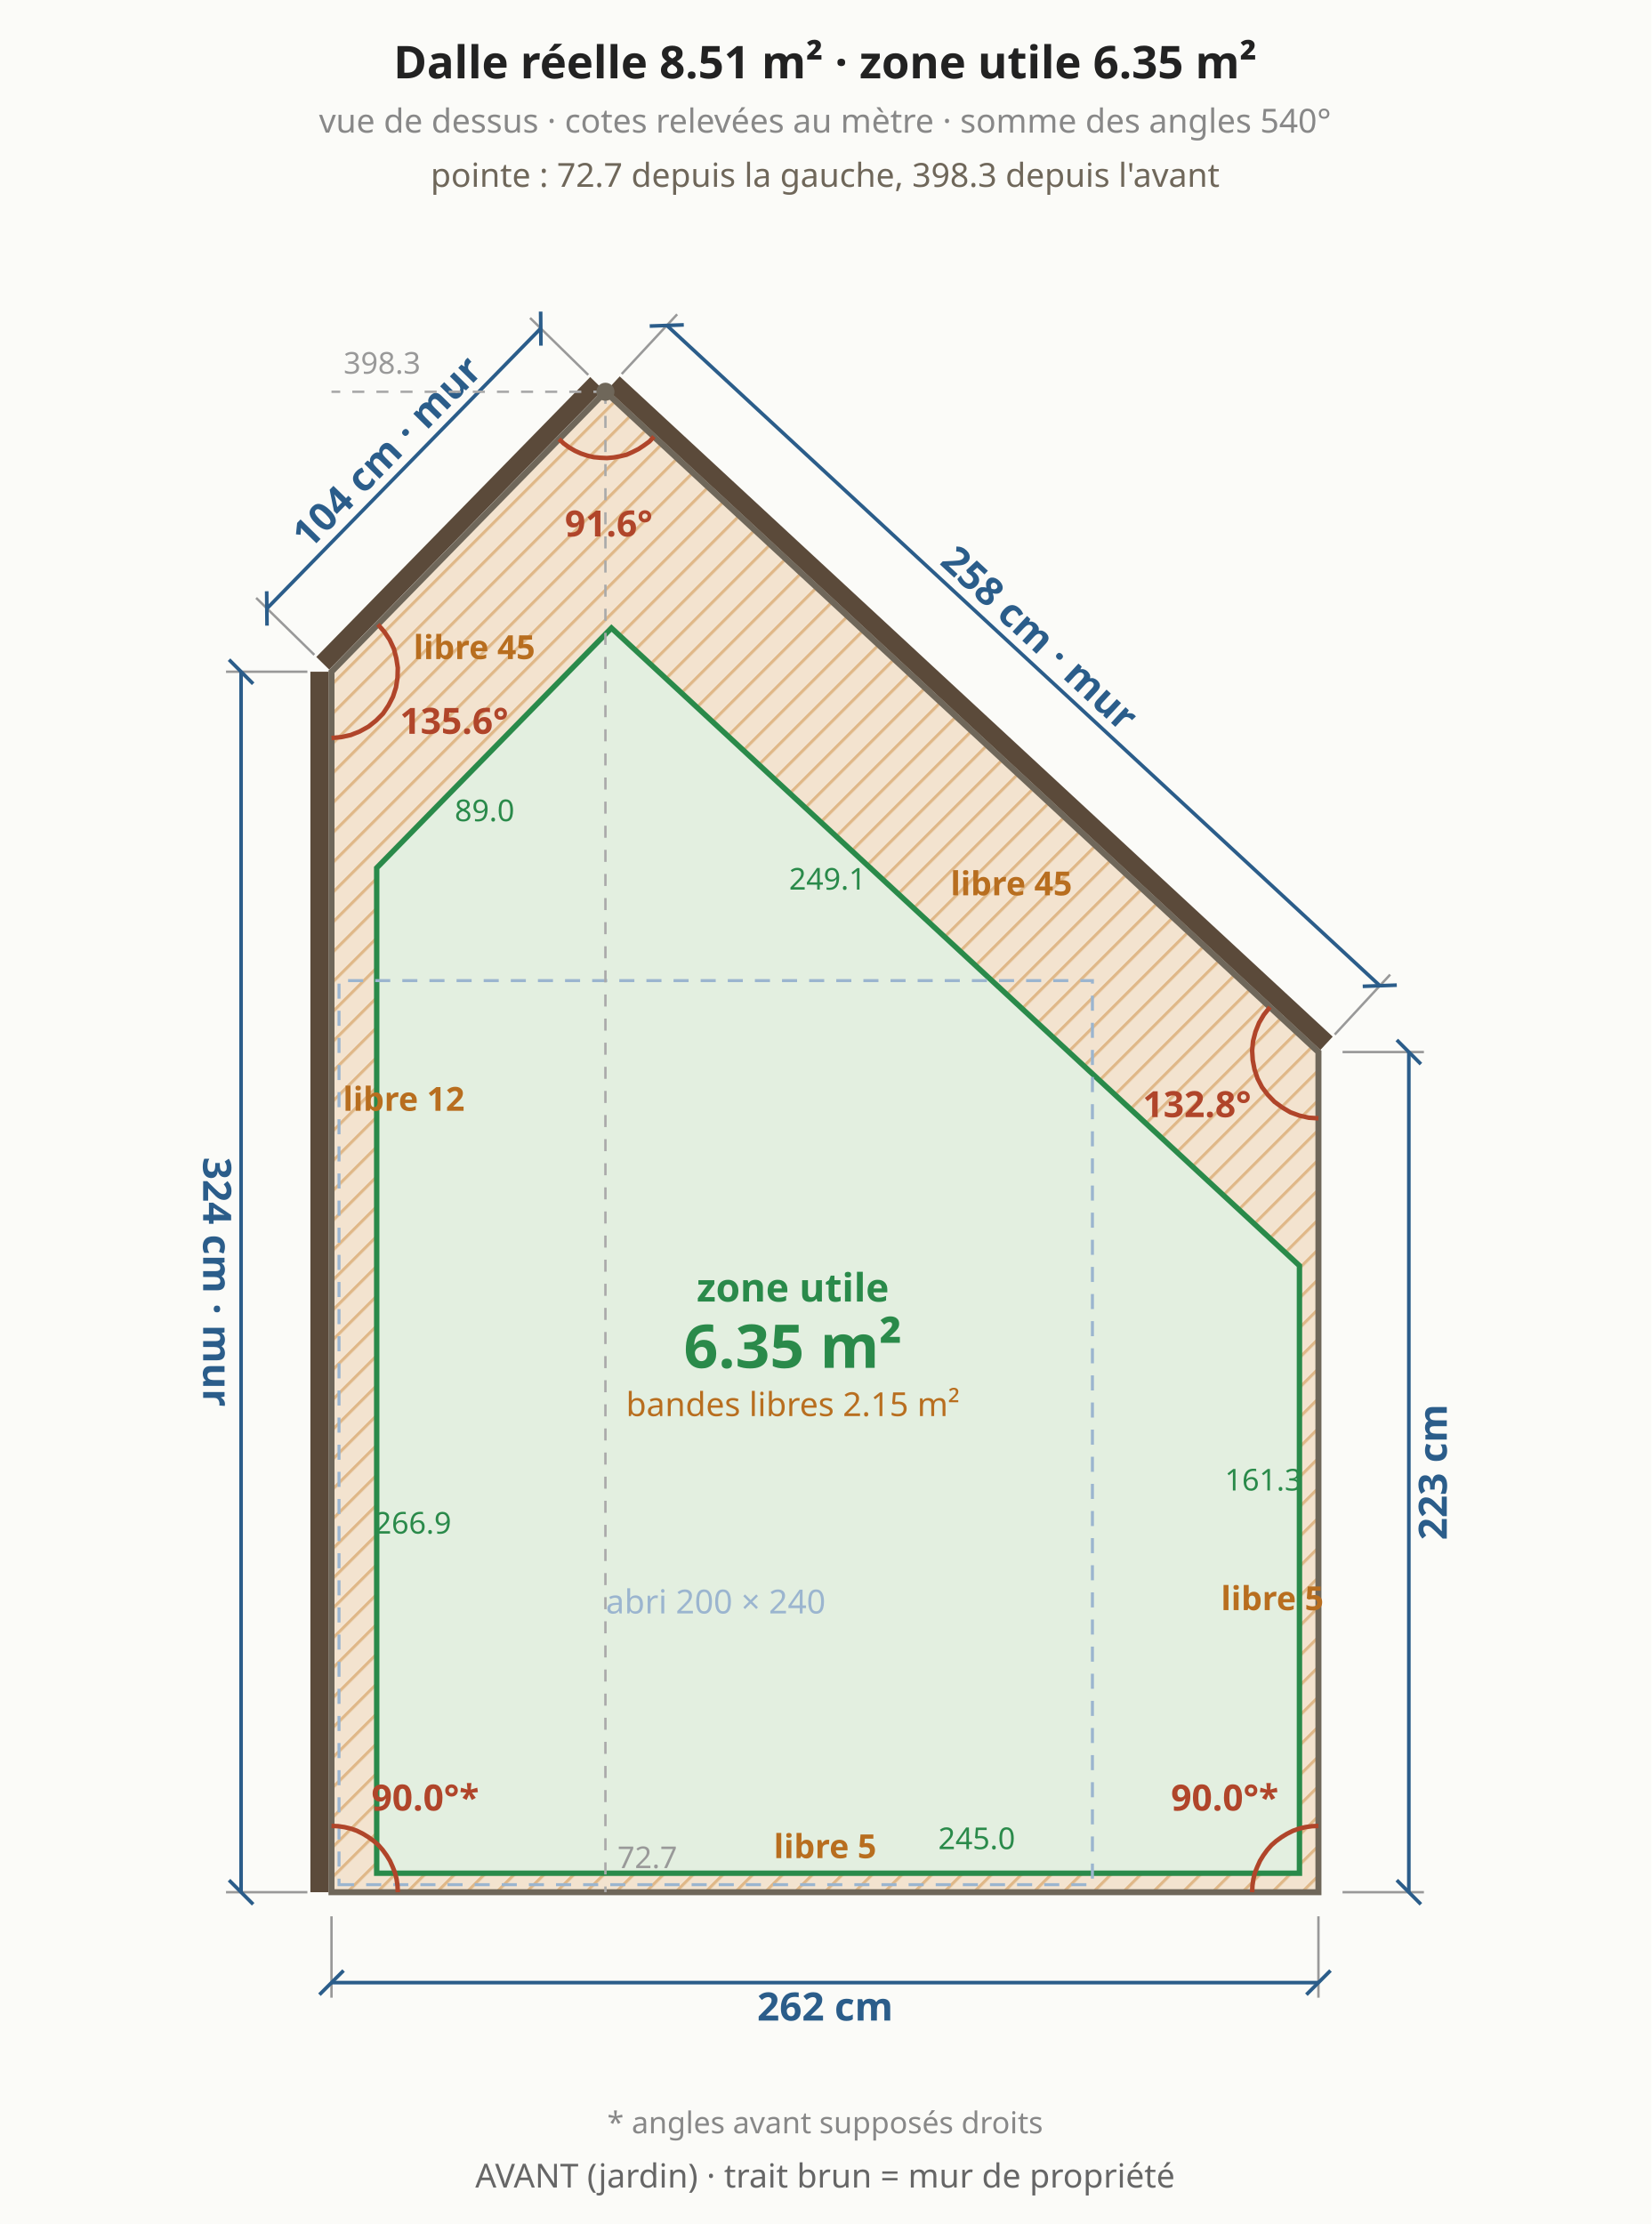
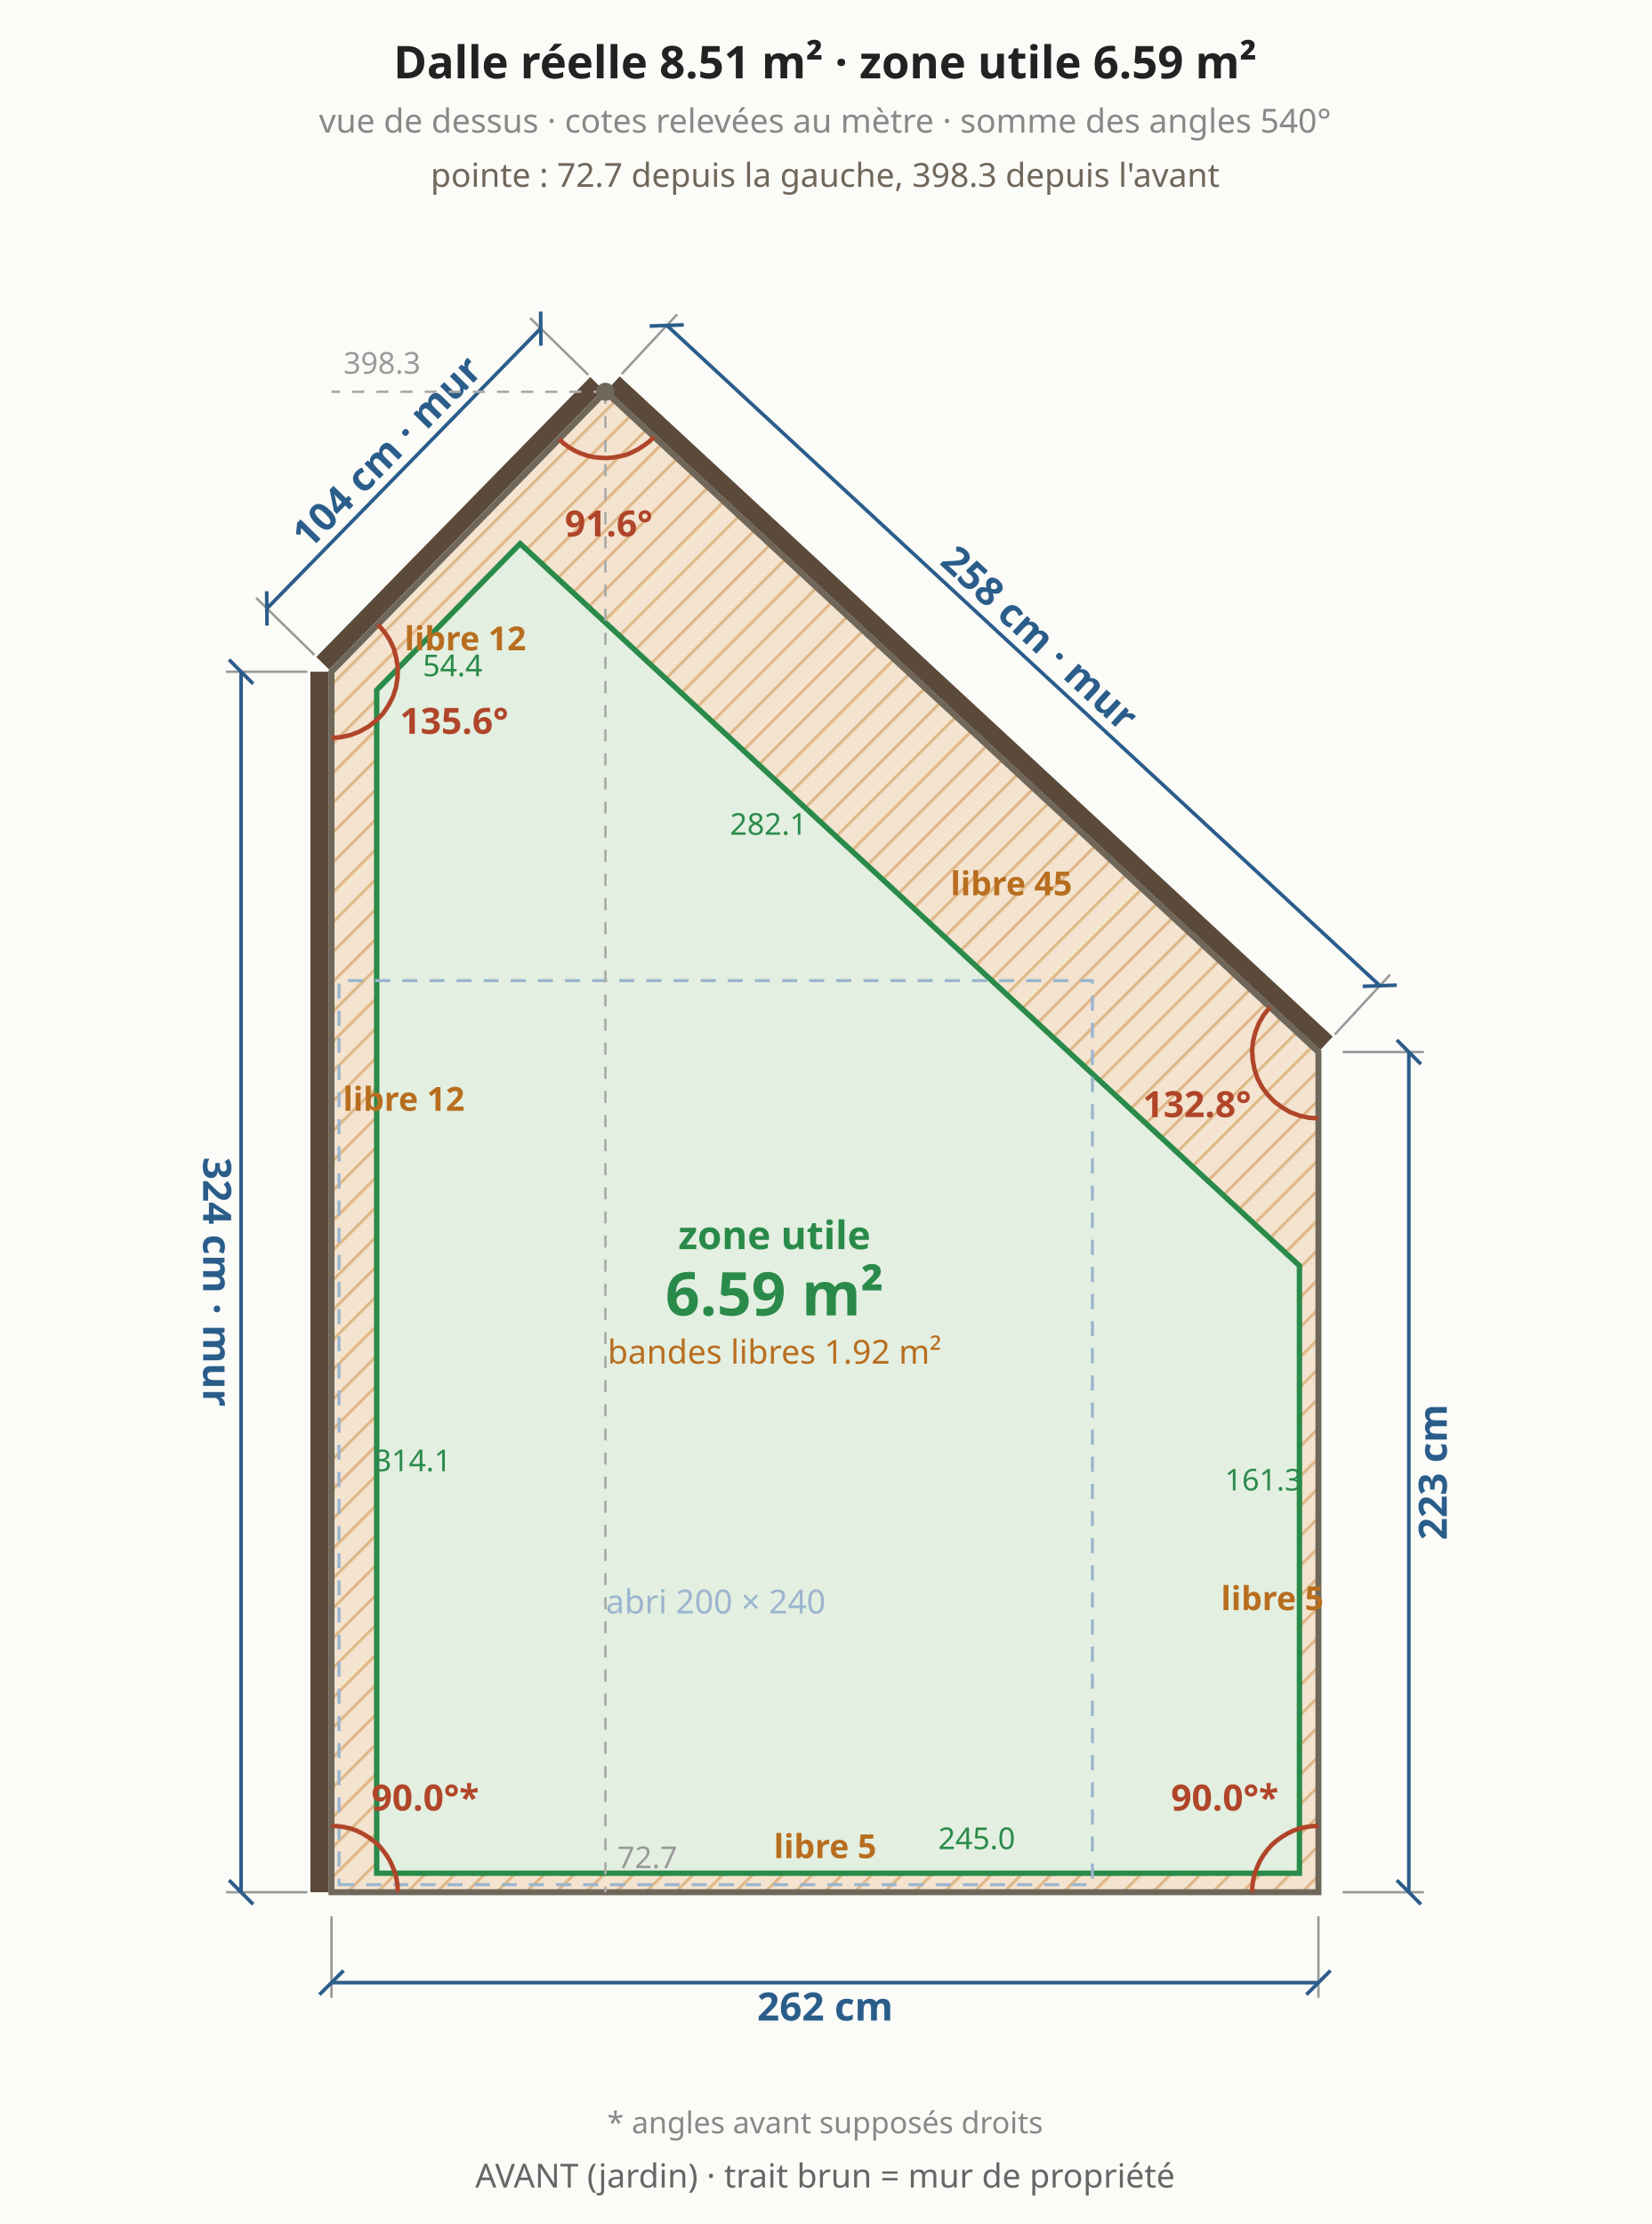
<svg xmlns="http://www.w3.org/2000/svg" viewBox="0 0 548 738" font-family="system-ui,sans-serif" font-size="13">
  <rect width="548" height="738" fill="#fbfbf8" />
  <defs>
    <pattern id="bande" width="7" height="7" patternUnits="userSpaceOnUse" patternTransform="rotate(45)">
      <rect width="7" height="7" fill="#f3e3cf" />
      <line x1="0" y1="0" x2="0" y2="7" stroke="#e0b98a" stroke-width="2" />
    </pattern>
  </defs>
  <polygon points="110.0,627.9 437.5,627.9 437.5,349.1 200.9,130.0 110.0,222.9" fill="url(#bande)" stroke="#6f675a" stroke-width="2" />
-   <polygon points="125.0,621.6 431.2,621.6 431.2,420.0 202.9,208.4 125.0,288.0" fill="#e3efe0" stroke="#2a8a4a" stroke-width="1.8" />
+   <polygon points="125.0,621.6 431.2,621.6 431.2,420.0 172.6,180.4 125.0,229.0" fill="#e3efe0" stroke="#2a8a4a" stroke-width="1.8" />
  <polygon points="112.5,625.4 362.5,625.4 362.5,325.4 112.5,325.4" fill="none" stroke="#9bb5cf" stroke-width="1" stroke-dasharray="5 4" />
  <text x="237.5" y="535.4" text-anchor="middle" fill="#9bb5cf" font-size="11" font-weight="normal">abri 200 × 240</text>
  <line x1="110.0" y1="635.9" x2="110.0" y2="662.9" stroke="#999" stroke-width="0.8" />
  <line x1="437.5" y1="635.9" x2="437.5" y2="662.9" stroke="#999" stroke-width="0.8" />
  <line x1="110.0" y1="657.9" x2="437.5" y2="657.9" stroke="#2b5d8a" stroke-width="1.2" />
  <line x1="106.0" y1="661.9" x2="114.0" y2="653.9" stroke="#2b5d8a" stroke-width="1.2" />
  <line x1="433.5" y1="661.9" x2="441.5" y2="653.9" stroke="#2b5d8a" stroke-width="1.2" />
  <text x="273.8" y="665.9" text-anchor="middle" dominant-baseline="middle" fill="#2b5d8a" font-size="13" font-weight="bold" transform="rotate(0.0 273.8 665.9)">262 cm</text>
  <line x1="445.5" y1="627.9" x2="472.5" y2="627.9" stroke="#999" stroke-width="0.8" />
  <line x1="445.5" y1="349.1" x2="472.5" y2="349.1" stroke="#999" stroke-width="0.8" />
  <line x1="467.5" y1="627.9" x2="467.5" y2="349.1" stroke="#2b5d8a" stroke-width="1.2" />
  <line x1="471.5" y1="631.9" x2="463.5" y2="623.9" stroke="#2b5d8a" stroke-width="1.2" />
  <line x1="471.5" y1="353.1" x2="463.5" y2="345.1" stroke="#2b5d8a" stroke-width="1.2" />
  <text x="475.5" y="488.5" text-anchor="middle" dominant-baseline="middle" fill="#2b5d8a" font-size="13" font-weight="bold" transform="rotate(-90.0 475.5 488.5)">223 cm</text>
  <line x1="440.2" y1="346.2" x2="203.6" y2="127.1" stroke="#5b4a3a" stroke-width="6" />
  <line x1="442.9" y1="343.3" x2="461.3" y2="323.4" stroke="#999" stroke-width="0.8" />
  <line x1="206.3" y1="124.1" x2="224.7" y2="104.3" stroke="#999" stroke-width="0.8" />
  <line x1="457.9" y1="327.1" x2="221.3" y2="108.0" stroke="#2b5d8a" stroke-width="1.2" />
  <line x1="463.5" y1="326.9" x2="452.2" y2="327.3" stroke="#2b5d8a" stroke-width="1.2" />
  <line x1="226.9" y1="107.8" x2="215.6" y2="108.2" stroke="#2b5d8a" stroke-width="1.2" />
  <text x="345.0" y="211.7" text-anchor="middle" dominant-baseline="middle" fill="#2b5d8a" font-size="13" font-weight="bold" transform="rotate(42.8 345.0 211.7)">258 cm · mur</text>
  <line x1="198.0" y1="127.2" x2="107.1" y2="220.1" stroke="#5b4a3a" stroke-width="6" />
  <line x1="195.2" y1="124.4" x2="175.9" y2="105.5" stroke="#999" stroke-width="0.8" />
  <line x1="104.3" y1="217.3" x2="85.0" y2="198.4" stroke="#999" stroke-width="0.8" />
  <line x1="179.4" y1="109.0" x2="88.6" y2="201.9" stroke="#2b5d8a" stroke-width="1.2" />
  <line x1="179.4" y1="103.4" x2="179.5" y2="114.7" stroke="#2b5d8a" stroke-width="1.2" />
  <line x1="88.5" y1="196.2" x2="88.6" y2="207.6" stroke="#2b5d8a" stroke-width="1.2" />
  <text x="128.3" y="149.9" text-anchor="middle" dominant-baseline="middle" fill="#2b5d8a" font-size="13" font-weight="bold" transform="rotate(-45.6 128.3 149.9)">104 cm · mur</text>
  <line x1="106.0" y1="222.9" x2="106.0" y2="627.9" stroke="#5b4a3a" stroke-width="6" />
  <line x1="102.0" y1="222.9" x2="75.0" y2="222.9" stroke="#999" stroke-width="0.8" />
  <line x1="102.0" y1="627.9" x2="75.0" y2="627.9" stroke="#999" stroke-width="0.8" />
  <line x1="80.0" y1="222.9" x2="80.0" y2="627.9" stroke="#2b5d8a" stroke-width="1.2" />
  <line x1="76.0" y1="218.9" x2="84.0" y2="226.9" stroke="#2b5d8a" stroke-width="1.2" />
  <line x1="76.0" y1="623.9" x2="84.0" y2="631.9" stroke="#2b5d8a" stroke-width="1.2" />
  <text x="72.0" y="425.4" text-anchor="middle" dominant-baseline="middle" fill="#2b5d8a" font-size="13" font-weight="bold" transform="rotate(90.0 72.0 425.4)">324 cm · mur</text>
  <polyline points="132.0,627.9 131.9,625.7 131.6,623.6 131.1,621.5 130.3,619.5 129.4,617.5 128.3,615.7 127.0,613.9 125.6,612.3 124.0,610.9 122.2,609.6 120.4,608.5 118.4,607.5 116.4,606.8 114.3,606.3 112.2,606.0 110.0,605.9" fill="none" stroke="#b0452a" stroke-width="1.5" />
  <text x="141.1" y="600.8" text-anchor="middle" fill="#b0452a" font-size="12" font-weight="bold">90.0°*</text>
  <polyline points="437.5,605.9 435.3,606.0 433.2,606.3 431.1,606.8 429.1,607.5 427.1,608.5 425.3,609.6 423.5,610.9 421.9,612.3 420.5,613.9 419.2,615.7 418.1,617.5 417.2,619.5 416.4,621.5 415.9,623.6 415.6,625.7 415.5,627.9" fill="none" stroke="#b0452a" stroke-width="1.5" />
  <text x="406.4" y="600.8" text-anchor="middle" fill="#b0452a" font-size="12" font-weight="bold">90.0°*</text>
  <polyline points="421.4,334.2 419.4,336.7 417.8,339.4 416.6,342.4 415.8,345.5 415.5,348.6 415.7,351.8 416.3,354.9 417.3,357.9 418.8,360.8 420.7,363.3 422.9,365.6 425.5,367.5 428.2,369.1 431.2,370.2 434.3,370.9 437.5,371.1" fill="none" stroke="#b0452a" stroke-width="1.5" />
  <text x="397.2" y="370.7" text-anchor="middle" fill="#b0452a" font-size="12" font-weight="bold">132.8°</text>
  <polyline points="185.5,145.7 187.1,147.2 188.9,148.5 190.8,149.6 192.8,150.5 194.9,151.2 197.0,151.7 199.2,151.9 201.4,152.0 203.6,151.8 205.8,151.4 207.9,150.9 209.9,150.0 211.9,149.0 213.7,147.8 215.5,146.5 217.0,144.9" fill="none" stroke="#b0452a" stroke-width="1.5" />
  <text x="202.0" y="178.0" text-anchor="middle" fill="#b0452a" font-size="12" font-weight="bold">91.6°</text>
  <polyline points="110.0,244.9 113.2,244.6 116.4,243.9 119.4,242.7 122.3,241.1 124.8,239.1 127.1,236.8 128.9,234.1 130.4,231.2 131.4,228.1 131.9,224.9 132.0,221.6 131.5,218.4 130.7,215.3 129.3,212.3 127.5,209.6 125.4,207.2" fill="none" stroke="#b0452a" stroke-width="1.5" />
  <text x="150.7" y="243.5" text-anchor="middle" fill="#b0452a" font-size="12" font-weight="bold">135.6°</text>
  <line x1="200.9" y1="130.0" x2="200.9" y2="627.9" stroke="#aaa" stroke-width="0.8" stroke-dasharray="4 4" />
  <line x1="200.9" y1="130.0" x2="110.0" y2="130.0" stroke="#aaa" stroke-width="0.8" stroke-dasharray="4 4" />
  <circle cx="200.9" cy="130.0" r="3" fill="#6f675a" />
  <text x="273.8" y="62.0" text-anchor="middle" fill="#6f675a" font-size="11" font-weight="normal">pointe : 72.7 depuis la gauche, 398.3 depuis l'avant</text>
  <text x="204.9" y="619.9" text-anchor="start" fill="#999" font-size="10" font-weight="normal">72.7</text>
  <text x="114.0" y="124.0" text-anchor="start" fill="#999" font-size="10" font-weight="normal">398.3</text>
  <text x="273.8" y="616.6" text-anchor="middle" fill="#b86e1f" font-size="11" font-weight="bold">libre 5</text>
  <text x="422.2" y="534.3" text-anchor="middle" fill="#b86e1f" font-size="11" font-weight="bold">libre 5</text>
  <text x="335.6" y="297.1" text-anchor="middle" fill="#b86e1f" font-size="11" font-weight="bold">libre 45</text>
-   <text x="157.4" y="218.7" text-anchor="middle" fill="#b86e1f" font-size="11" font-weight="bold">libre 45</text>
+   <text x="154.4" y="215.8" text-anchor="middle" fill="#b86e1f" font-size="11" font-weight="bold">libre 12</text>
  <text x="134.0" y="368.6" text-anchor="middle" fill="#b86e1f" font-size="11" font-weight="bold">libre 12</text>
  <text x="324.1" y="613.6" text-anchor="middle" fill="#2a8a4a" font-size="10" font-weight="normal">245.0</text>
  <text x="419.2" y="494.6" text-anchor="middle" fill="#2a8a4a" font-size="10" font-weight="normal">161.3</text>
-   <text x="274.6" y="295.2" text-anchor="middle" fill="#2a8a4a" font-size="10" font-weight="normal">249.1</text>
-   <text x="160.8" y="272.5" text-anchor="middle" fill="#2a8a4a" font-size="10" font-weight="normal">89.0</text>
-   <text x="137.0" y="508.9" text-anchor="middle" fill="#2a8a4a" font-size="10" font-weight="normal">266.9</text>
-   <text x="263.1" y="431.9" text-anchor="middle" fill="#2a8a4a" font-size="13" font-weight="bold">zone utile</text>
-   <text x="263.1" y="453.9" text-anchor="middle" fill="#2a8a4a" font-size="20" font-weight="bold">6.35 m²</text>
-   <text x="263.1" y="469.9" text-anchor="middle" fill="#b86e1f" font-size="11" font-weight="normal">bandes libres 2.15 m²</text>
-   <text x="273.8" y="26.0" text-anchor="middle" fill="#222" font-size="15" font-weight="bold">Dalle réelle 8.51 m² · zone utile 6.35 m²</text>
+   <text x="255.0" y="277.0" text-anchor="middle" fill="#2a8a4a" font-size="10" font-weight="normal">282.1</text>
+   <text x="150.2" y="224.4" text-anchor="middle" fill="#2a8a4a" font-size="10" font-weight="normal">54.4</text>
+   <text x="137.0" y="488.2" text-anchor="middle" fill="#2a8a4a" font-size="10" font-weight="normal">314.1</text>
+   <text x="257.0" y="414.5" text-anchor="middle" fill="#2a8a4a" font-size="13" font-weight="bold">zone utile</text>
+   <text x="257.0" y="436.5" text-anchor="middle" fill="#2a8a4a" font-size="20" font-weight="bold">6.59 m²</text>
+   <text x="257.0" y="452.5" text-anchor="middle" fill="#b86e1f" font-size="11" font-weight="normal">bandes libres 1.92 m²</text>
+   <text x="273.8" y="26.0" text-anchor="middle" fill="#222" font-size="15" font-weight="bold">Dalle réelle 8.51 m² · zone utile 6.59 m²</text>
  <text x="273.8" y="44.0" text-anchor="middle" fill="#888" font-size="11" font-weight="normal">vue de dessus · cotes relevées au mètre · somme des angles 540°</text>
  <text x="273.8" y="707.9" text-anchor="middle" fill="#888" font-size="10" font-weight="normal">* angles avant supposés droits</text>
  <text x="273.8" y="725.9" text-anchor="middle" fill="#666" font-size="11" font-weight="normal">AVANT (jardin) · trait brun = mur de propriété</text>
</svg>
